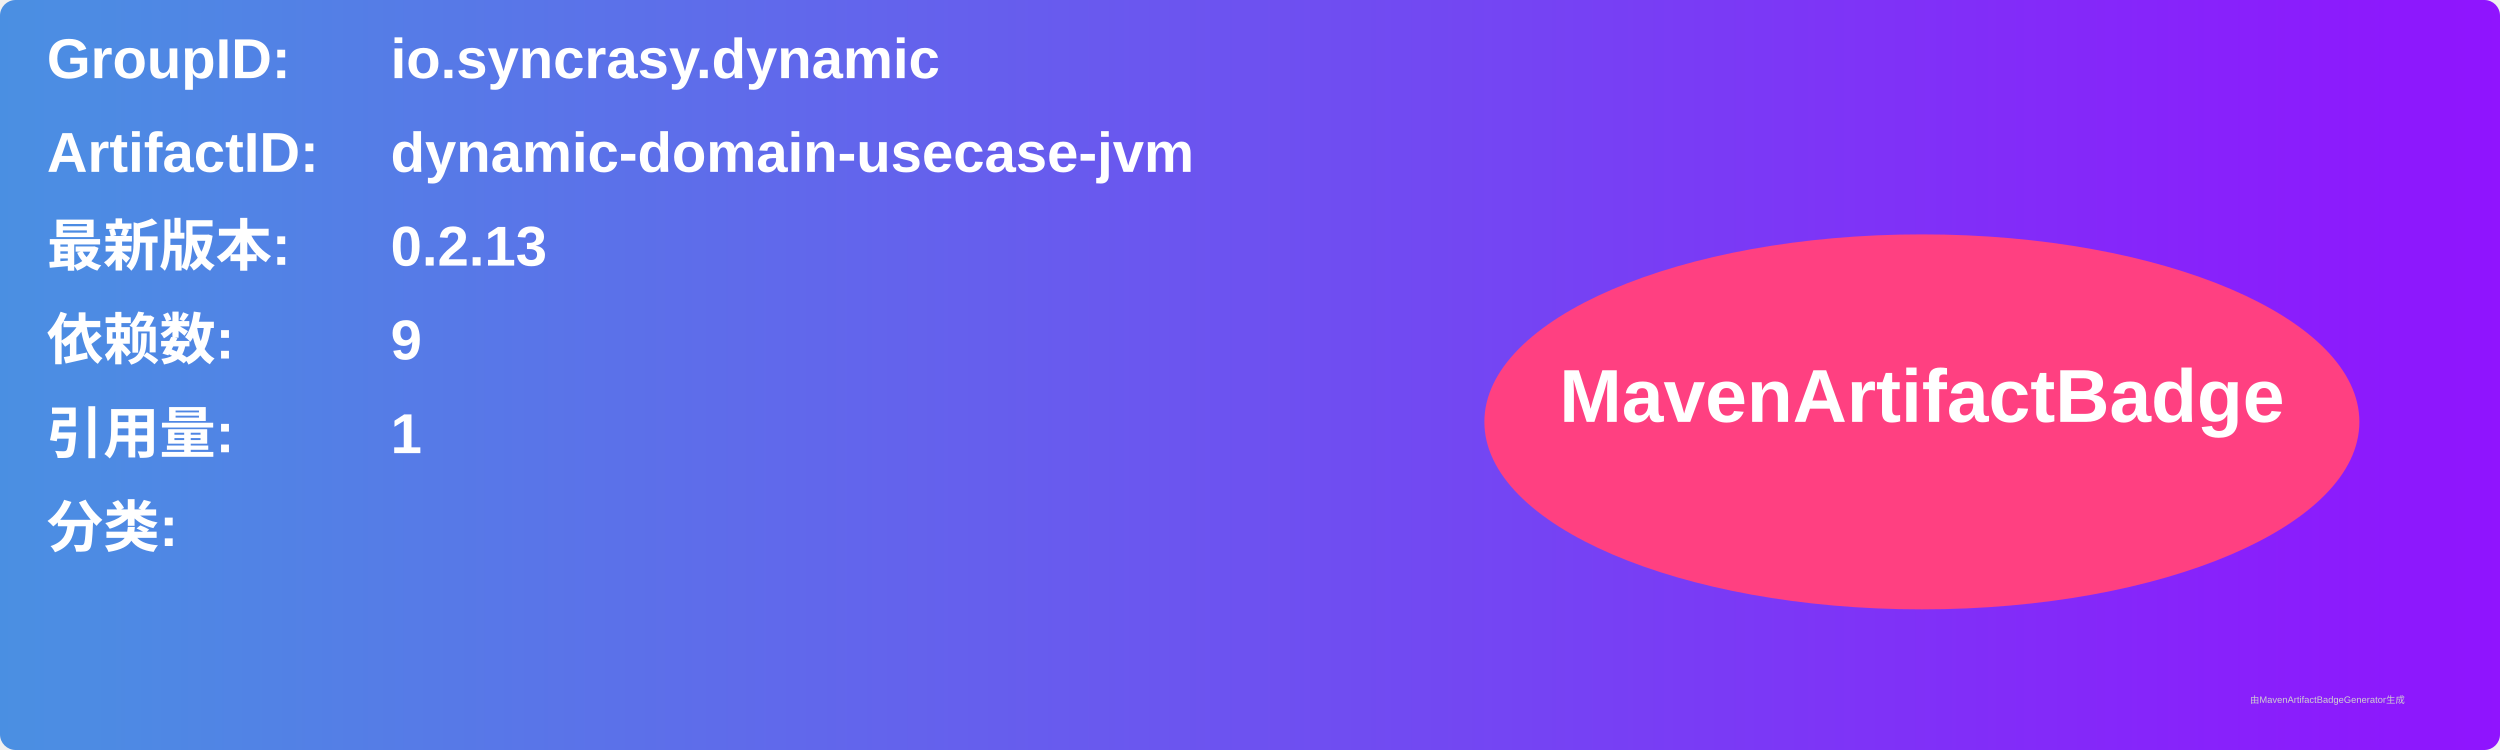
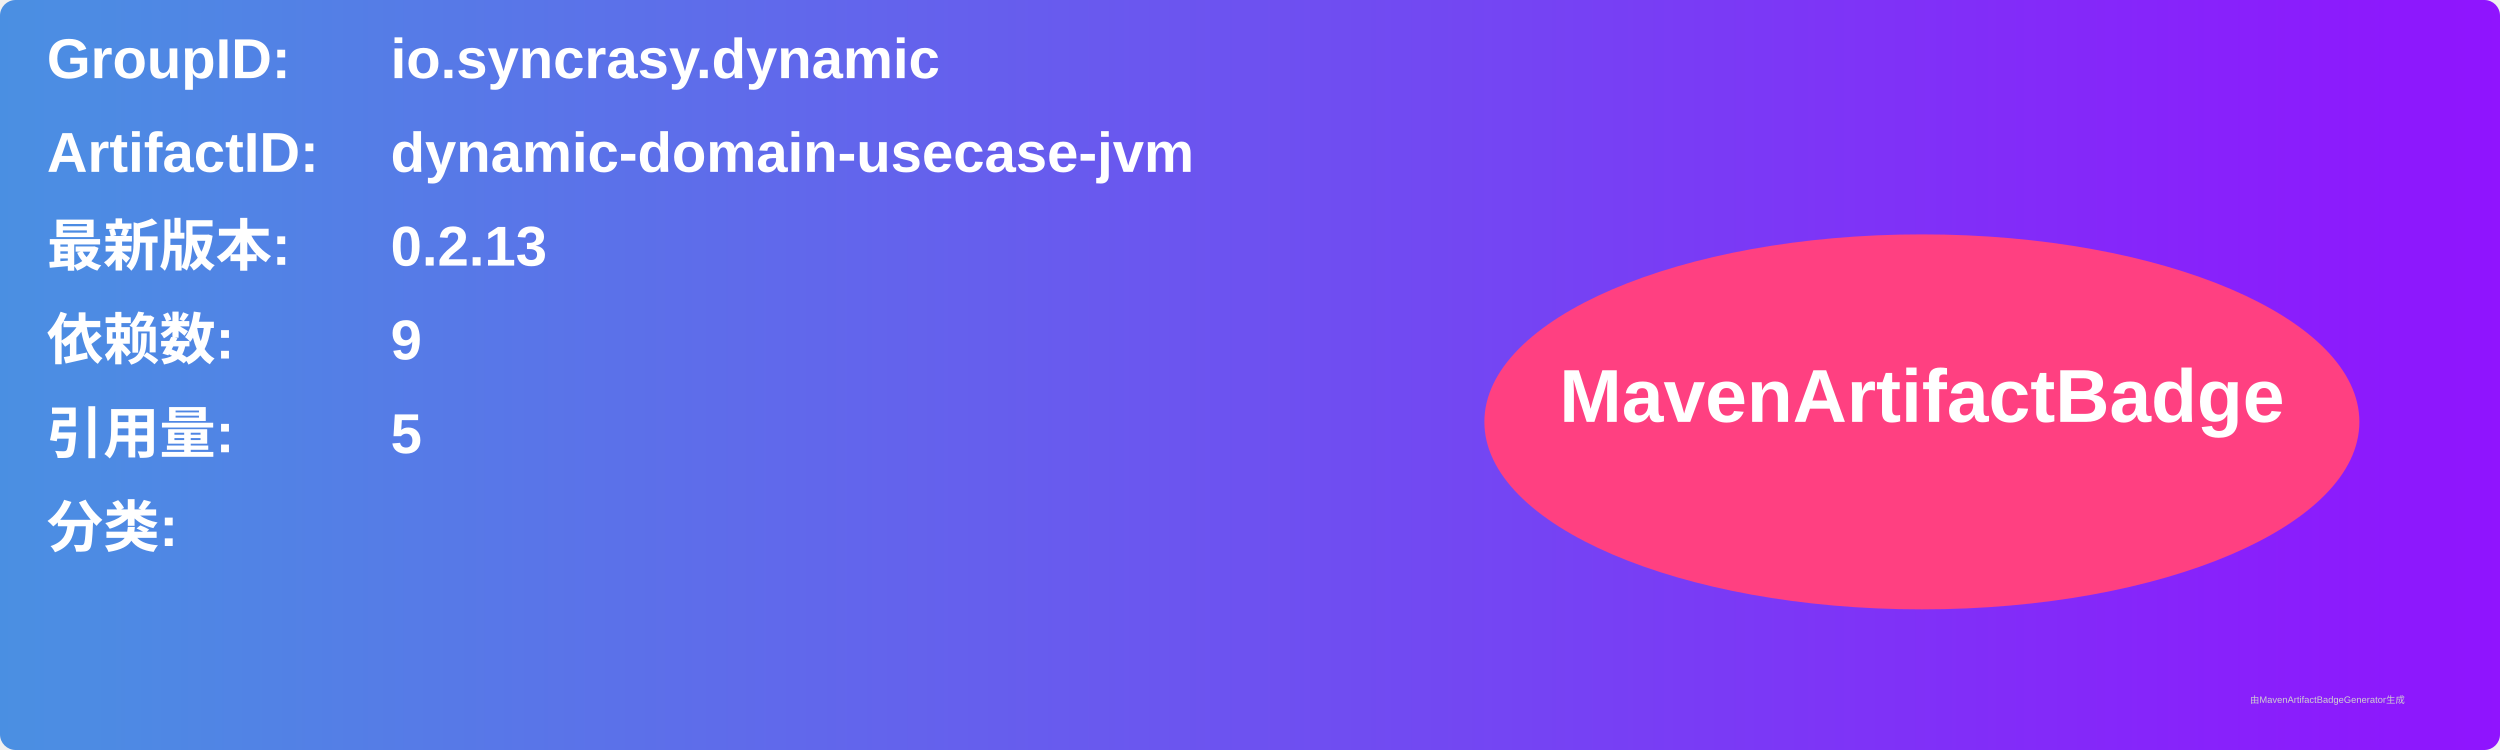
<svg xmlns="http://www.w3.org/2000/svg" width="800" height="240" viewBox="0 0 800 240">
  <linearGradient id="grad" x1="0%" y1="0%" x2="100%" y2="0%">
    <stop offset="0%" stop-color="#4a90e2" />
    <stop offset="100%" stop-color="#9013fe" />
  </linearGradient>
  <rect width="100%" height="100%" rx="5" ry="5" fill="url(#grad)" />
  <g transform="translate(15, 15)">
    <text x="0" y="10" font-family="Arial" font-size="18" fill="white" font-weight="bold" width="260">GroupID:</text>
    <text x="110" y="10" font-family="Arial" font-size="18" fill="white" font-weight="bold" width="460">io.syncrasy.dynamic</text>
    <text x="0" y="40" font-family="Arial" font-size="18" fill="white" font-weight="bold" width="260">ArtifactID:</text>
    <text x="110" y="40" font-family="Arial" font-size="18" fill="white" font-weight="bold" width="460">dynamic-domain-usecase-jvm</text>
    <text x="0" y="70" font-family="Arial" font-size="18" fill="white" font-weight="bold">最新版本:</text>
    <text x="110" y="70" font-family="Arial" font-size="18" fill="white" font-weight="bold">
      <tspan font-weight="bold">0.2.13</tspan>
    </text>
    <text x="0" y="100" font-family="Arial" font-size="18" fill="white" font-weight="bold">依赖数: </text>
    <text x="110" y="100" font-family="Arial" font-size="18" fill="white">
      <tspan font-weight="bold">9</tspan>
    </text>
    <text x="0" y="130" font-family="Arial" font-size="18" fill="white" font-weight="bold">引用量: </text>
    <text x="110" y="130" font-family="Arial" font-size="18" fill="white">
-       <tspan font-weight="bold">1</tspan>
+       <tspan font-weight="bold">5</tspan>
    </text>
    <text x="0" y="160" font-family="Arial" font-size="18" fill="white" font-weight="bold">分类:</text>
    <text x="10" y="190" font-family="Arial" font-size="10" fill="white">
      <tspan font-weight="bold" />
    </text>
    <ellipse cx="600" cy="120" rx="140" ry="60" fill="#ff4081" />
    <text x="600" y="120" text-anchor="middle" font-family="Arial" font-size="24" fill="white" font-weight="bold">MavenArtifactBadge</text>
  </g>
  <text x="720" y="225" font-family="Arial" font-size="3" fill="#d0d0d0">由MavenArtifactBadgeGenerator生成</text>
</svg>
